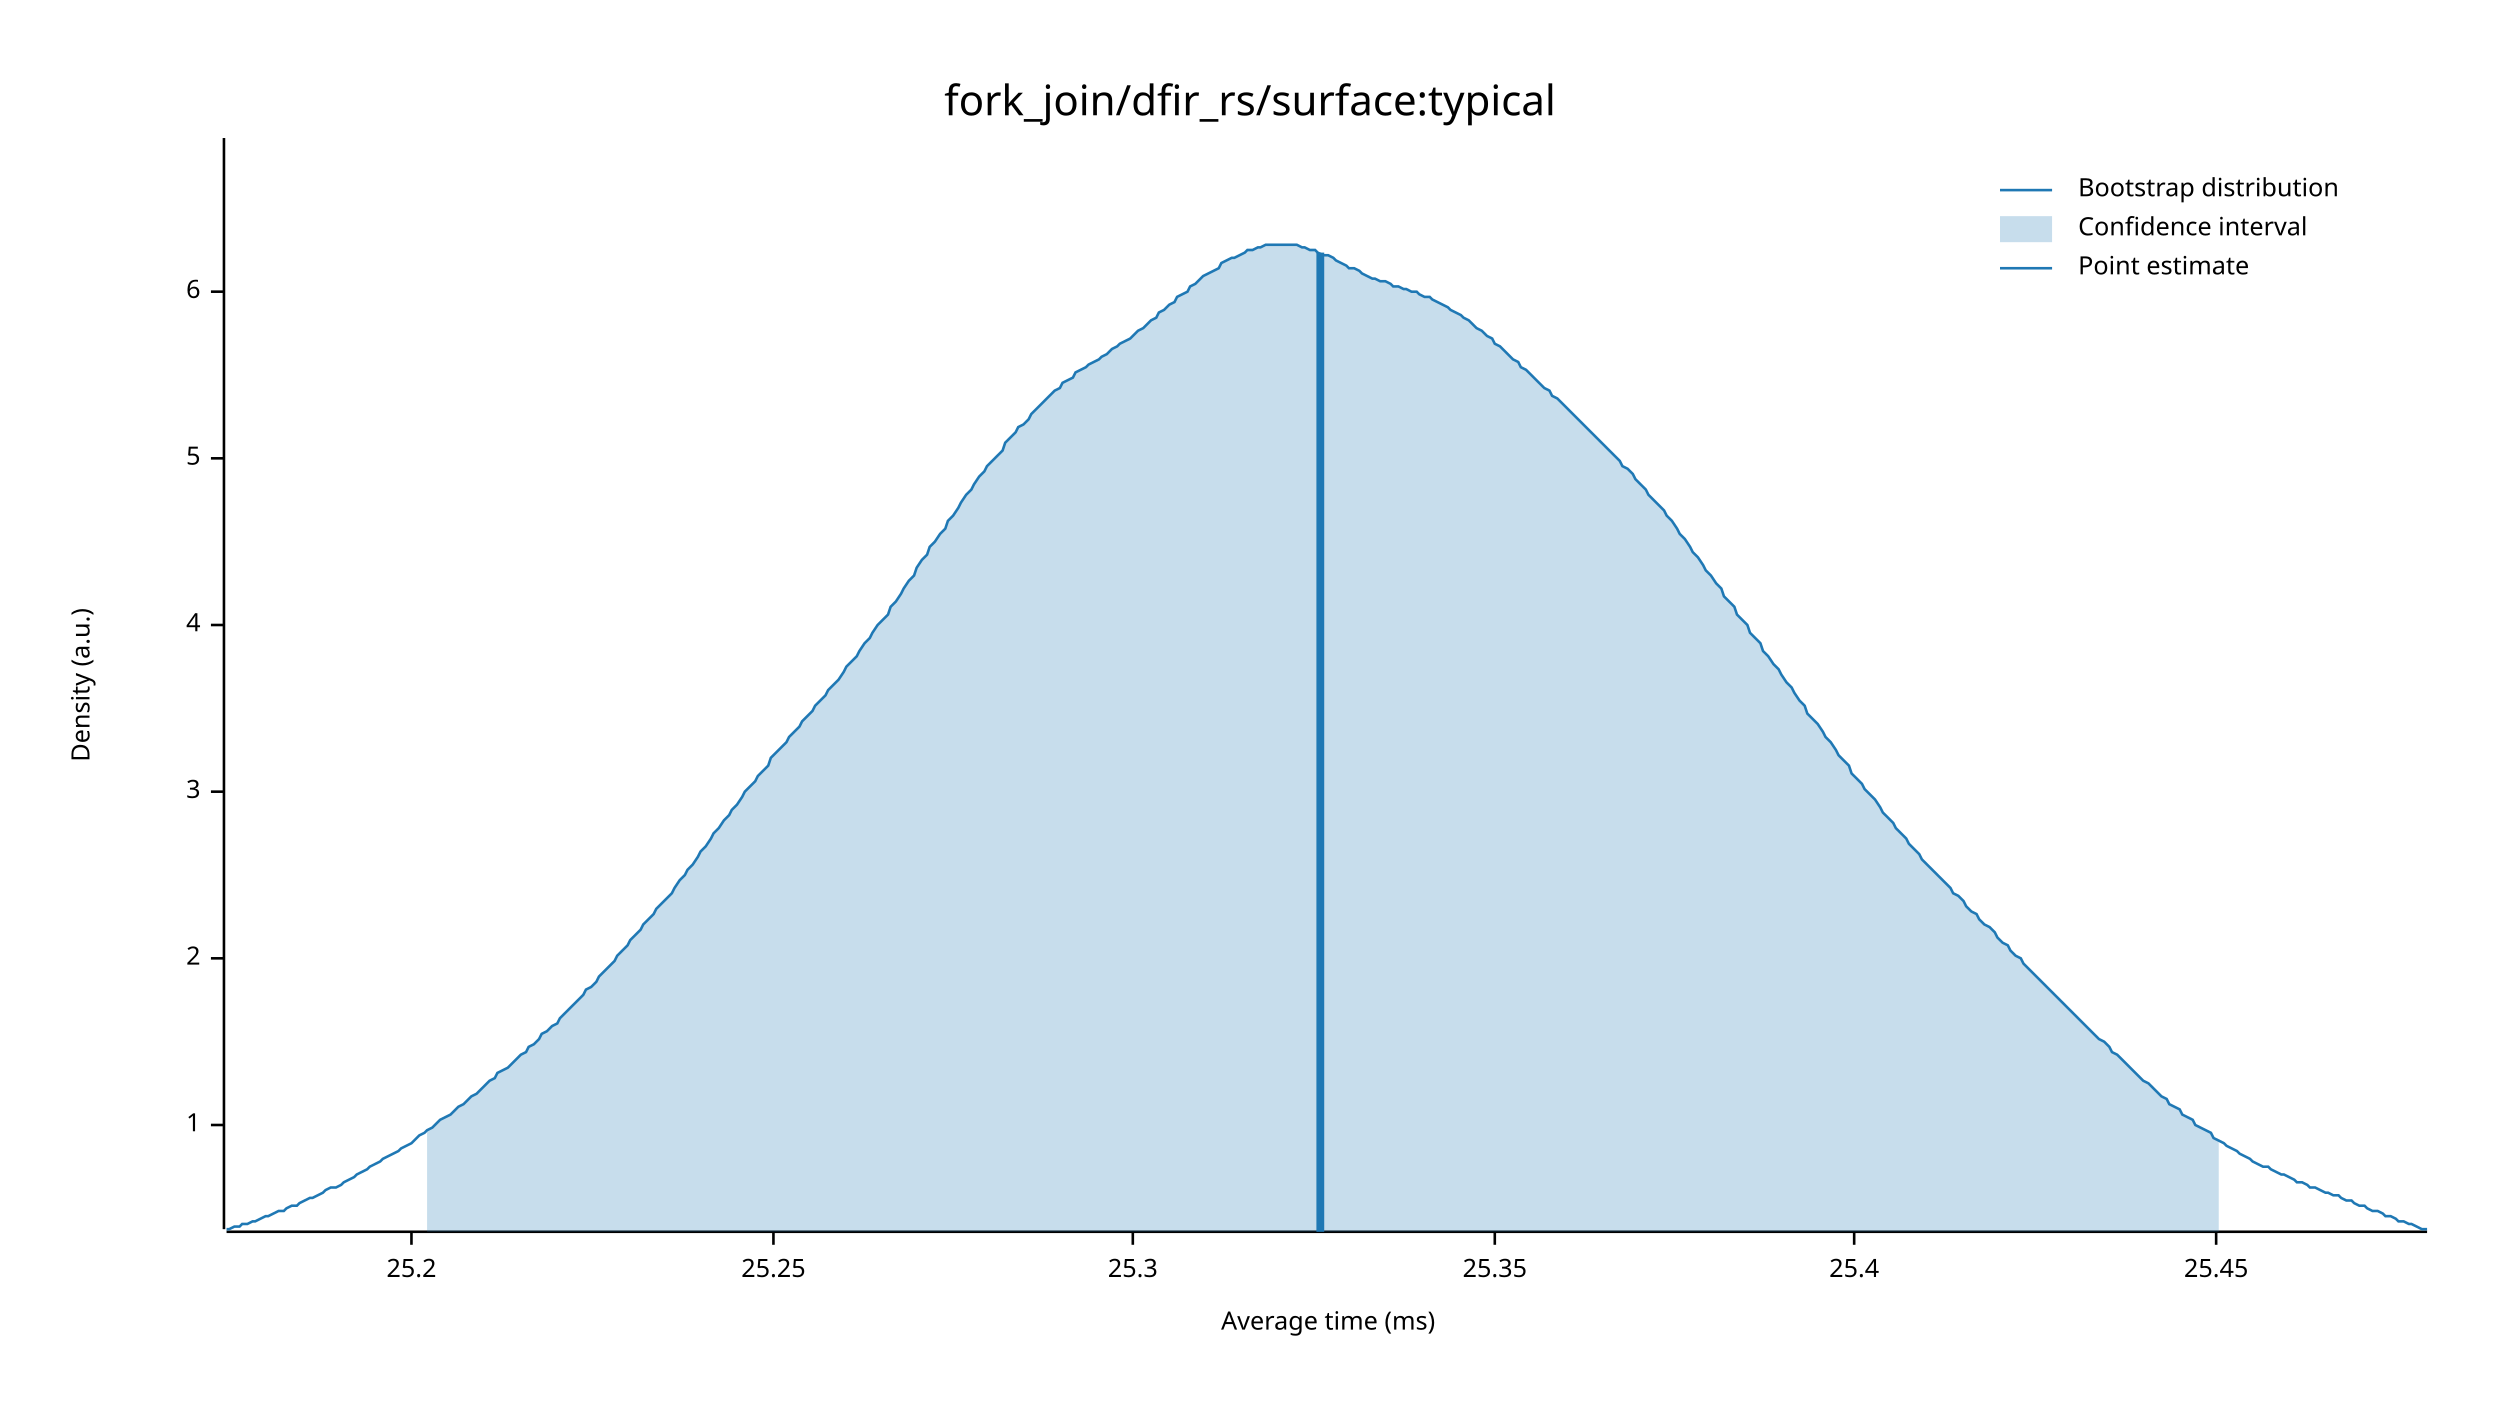
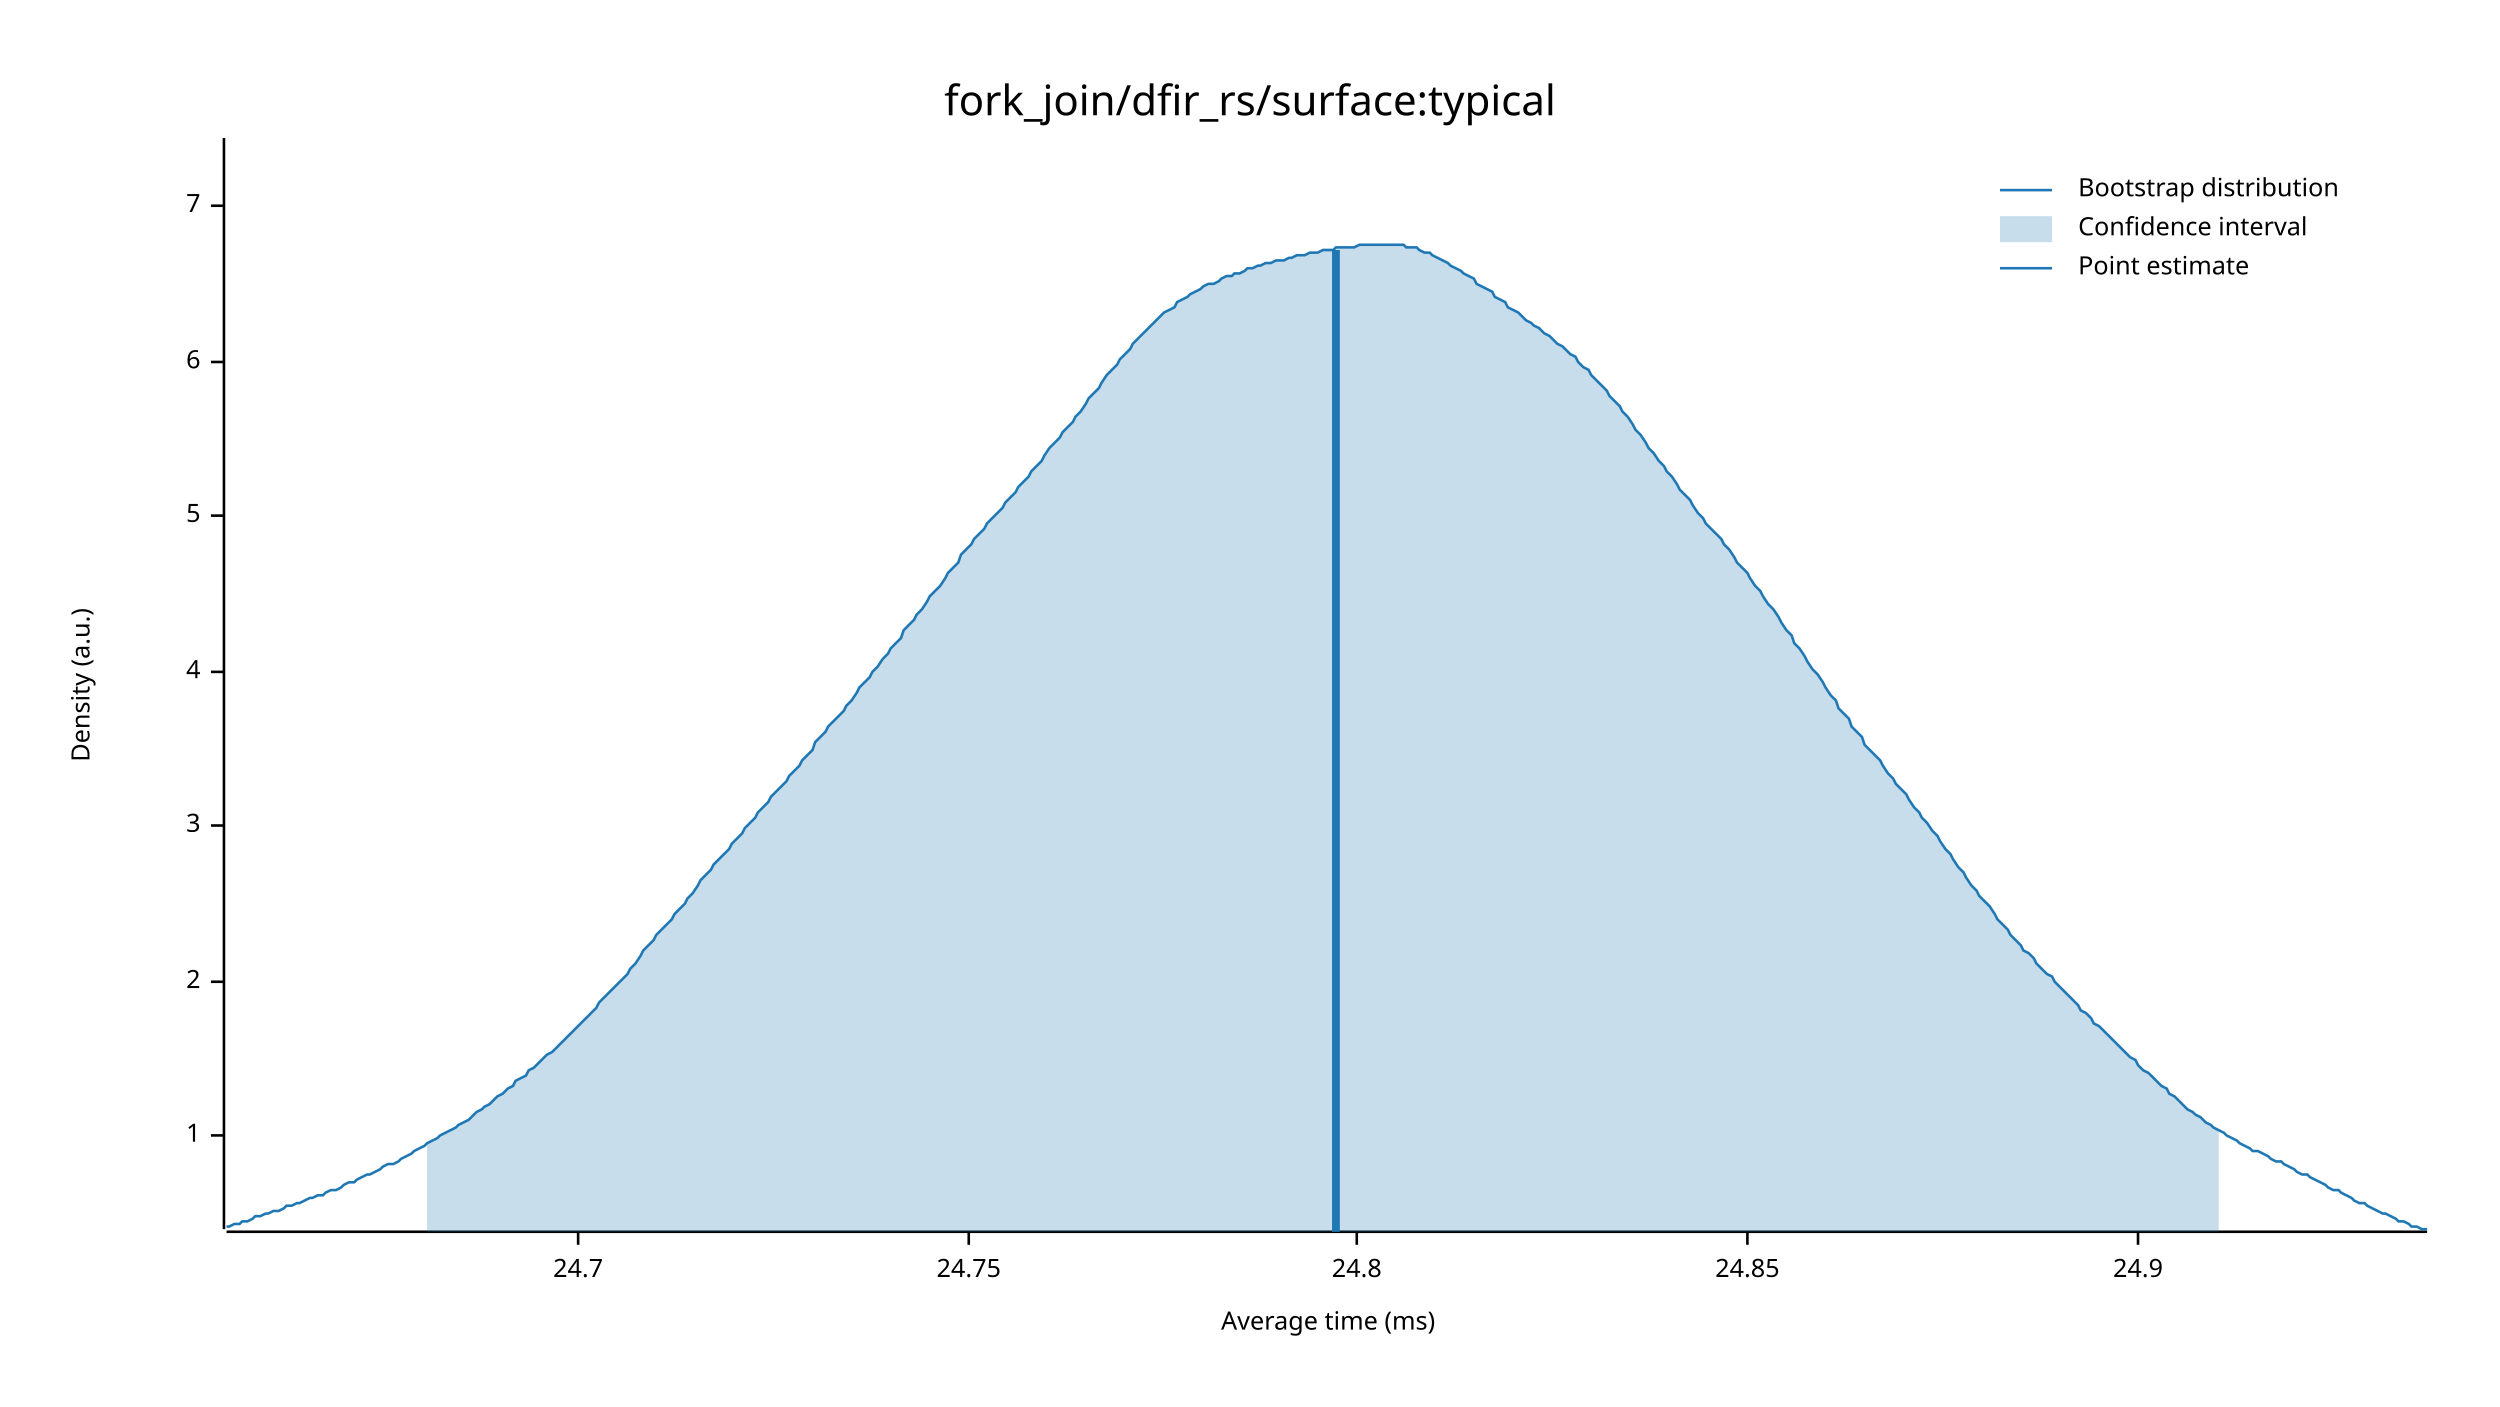
<svg xmlns="http://www.w3.org/2000/svg" width="960" height="540" viewBox="0 0 960 540">
  <text x="480" y="32" dy="0.76em" text-anchor="middle" font-family="sans-serif" font-size="16.129" opacity="1" fill="#000000">
fork_join/dfir_rs/surface:typical
</text>
  <text x="27" y="263" dy="0.76em" text-anchor="middle" font-family="sans-serif" font-size="9.677" opacity="1" fill="#000000" transform="rotate(270, 27, 263)">
Density (a.u.)
</text>
  <text x="510" y="513" dy="-0.5ex" text-anchor="middle" font-family="sans-serif" font-size="9.677" opacity="1" fill="#000000">
Average time (ms)
</text>
  <polyline fill="none" opacity="1" stroke="#000000" stroke-width="1" points="86,53 86,472 " />
-   <text x="77" y="432" dy="0.5ex" text-anchor="end" font-family="sans-serif" font-size="9.677" opacity="1" fill="#000000">
+   <text x="77" y="436" dy="0.5ex" text-anchor="end" font-family="sans-serif" font-size="9.677" opacity="1" fill="#000000">
1
</text>
-   <polyline fill="none" opacity="1" stroke="#000000" stroke-width="1" points="81,432 86,432 " />
-   <text x="77" y="368" dy="0.5ex" text-anchor="end" font-family="sans-serif" font-size="9.677" opacity="1" fill="#000000">
+   <polyline fill="none" opacity="1" stroke="#000000" stroke-width="1" points="81,436 86,436 " />
+   <text x="77" y="377" dy="0.5ex" text-anchor="end" font-family="sans-serif" font-size="9.677" opacity="1" fill="#000000">
2
</text>
-   <polyline fill="none" opacity="1" stroke="#000000" stroke-width="1" points="81,368 86,368 " />
-   <text x="77" y="304" dy="0.5ex" text-anchor="end" font-family="sans-serif" font-size="9.677" opacity="1" fill="#000000">
+   <polyline fill="none" opacity="1" stroke="#000000" stroke-width="1" points="81,377 86,377 " />
+   <text x="77" y="317" dy="0.5ex" text-anchor="end" font-family="sans-serif" font-size="9.677" opacity="1" fill="#000000">
3
</text>
-   <polyline fill="none" opacity="1" stroke="#000000" stroke-width="1" points="81,304 86,304 " />
-   <text x="77" y="240" dy="0.5ex" text-anchor="end" font-family="sans-serif" font-size="9.677" opacity="1" fill="#000000">
+   <polyline fill="none" opacity="1" stroke="#000000" stroke-width="1" points="81,317 86,317 " />
+   <text x="77" y="258" dy="0.5ex" text-anchor="end" font-family="sans-serif" font-size="9.677" opacity="1" fill="#000000">
4
</text>
-   <polyline fill="none" opacity="1" stroke="#000000" stroke-width="1" points="81,240 86,240 " />
-   <text x="77" y="176" dy="0.5ex" text-anchor="end" font-family="sans-serif" font-size="9.677" opacity="1" fill="#000000">
+   <polyline fill="none" opacity="1" stroke="#000000" stroke-width="1" points="81,258 86,258 " />
+   <text x="77" y="198" dy="0.5ex" text-anchor="end" font-family="sans-serif" font-size="9.677" opacity="1" fill="#000000">
5
</text>
-   <polyline fill="none" opacity="1" stroke="#000000" stroke-width="1" points="81,176 86,176 " />
-   <text x="77" y="112" dy="0.5ex" text-anchor="end" font-family="sans-serif" font-size="9.677" opacity="1" fill="#000000">
+   <polyline fill="none" opacity="1" stroke="#000000" stroke-width="1" points="81,198 86,198 " />
+   <text x="77" y="139" dy="0.5ex" text-anchor="end" font-family="sans-serif" font-size="9.677" opacity="1" fill="#000000">
6
</text>
-   <polyline fill="none" opacity="1" stroke="#000000" stroke-width="1" points="81,112 86,112 " />
+   <polyline fill="none" opacity="1" stroke="#000000" stroke-width="1" points="81,139 86,139 " />
+   <text x="77" y="79" dy="0.5ex" text-anchor="end" font-family="sans-serif" font-size="9.677" opacity="1" fill="#000000">
+ 7
+ </text>
+   <polyline fill="none" opacity="1" stroke="#000000" stroke-width="1" points="81,79 86,79 " />
  <polyline fill="none" opacity="1" stroke="#000000" stroke-width="1" points="87,473 932,473 " />
-   <text x="158" y="483" dy="0.76em" text-anchor="middle" font-family="sans-serif" font-size="9.677" opacity="1" fill="#000000">
- 25.2
+   <text x="222" y="483" dy="0.76em" text-anchor="middle" font-family="sans-serif" font-size="9.677" opacity="1" fill="#000000">
+ 24.7
</text>
-   <polyline fill="none" opacity="1" stroke="#000000" stroke-width="1" points="158,473 158,478 " />
-   <text x="297" y="483" dy="0.76em" text-anchor="middle" font-family="sans-serif" font-size="9.677" opacity="1" fill="#000000">
- 25.25
+   <polyline fill="none" opacity="1" stroke="#000000" stroke-width="1" points="222,473 222,478 " />
+   <text x="372" y="483" dy="0.76em" text-anchor="middle" font-family="sans-serif" font-size="9.677" opacity="1" fill="#000000">
+ 24.75
</text>
-   <polyline fill="none" opacity="1" stroke="#000000" stroke-width="1" points="297,473 297,478 " />
-   <text x="435" y="483" dy="0.76em" text-anchor="middle" font-family="sans-serif" font-size="9.677" opacity="1" fill="#000000">
- 25.3
+   <polyline fill="none" opacity="1" stroke="#000000" stroke-width="1" points="372,473 372,478 " />
+   <text x="521" y="483" dy="0.76em" text-anchor="middle" font-family="sans-serif" font-size="9.677" opacity="1" fill="#000000">
+ 24.8
</text>
-   <polyline fill="none" opacity="1" stroke="#000000" stroke-width="1" points="435,473 435,478 " />
-   <text x="574" y="483" dy="0.76em" text-anchor="middle" font-family="sans-serif" font-size="9.677" opacity="1" fill="#000000">
- 25.35
+   <polyline fill="none" opacity="1" stroke="#000000" stroke-width="1" points="521,473 521,478 " />
+   <text x="671" y="483" dy="0.76em" text-anchor="middle" font-family="sans-serif" font-size="9.677" opacity="1" fill="#000000">
+ 24.85
</text>
-   <polyline fill="none" opacity="1" stroke="#000000" stroke-width="1" points="574,473 574,478 " />
-   <text x="712" y="483" dy="0.76em" text-anchor="middle" font-family="sans-serif" font-size="9.677" opacity="1" fill="#000000">
- 25.4
+   <polyline fill="none" opacity="1" stroke="#000000" stroke-width="1" points="671,473 671,478 " />
+   <text x="821" y="483" dy="0.76em" text-anchor="middle" font-family="sans-serif" font-size="9.677" opacity="1" fill="#000000">
+ 24.9
</text>
-   <polyline fill="none" opacity="1" stroke="#000000" stroke-width="1" points="712,473 712,478 " />
-   <text x="851" y="483" dy="0.76em" text-anchor="middle" font-family="sans-serif" font-size="9.677" opacity="1" fill="#000000">
- 25.45
- </text>
-   <polyline fill="none" opacity="1" stroke="#000000" stroke-width="1" points="851,473 851,478 " />
-   <polyline fill="none" opacity="1" stroke="#1F78B4" stroke-width="1" points="87,472 88,472 90,471 92,471 93,470 95,470 97,469 98,469 100,468 102,467 103,467 105,466 107,465 109,465 110,464 112,463 114,463 115,462 117,461 119,460 120,460 122,459 124,458 125,457 127,456 129,456 131,455 132,454 134,453 136,452 137,451 139,450 141,449 142,448 144,447 146,446 147,445 149,444 151,443 153,442 154,441 156,440 158,439 159,438 161,436 163,435 164,434 166,433 168,431 169,430 171,429 173,428 175,426 176,425 178,424 180,422 181,421 183,420 185,418 186,417 188,415 190,414 191,412 193,411 195,410 197,408 198,407 200,405 202,404 203,402 205,401 207,399 208,397 210,396 212,394 214,393 215,391 217,389 219,387 220,386 222,384 224,382 225,380 227,379 229,377 230,375 232,373 234,371 236,369 237,367 239,365 241,363 242,361 244,359 246,357 247,355 249,353 251,351 252,349 254,347 256,345 258,343 259,341 261,338 263,336 264,334 266,332 268,329 269,327 271,325 273,322 274,320 276,318 278,315 280,313 281,311 283,309 285,306 286,304 288,302 290,300 291,298 293,296 295,294 296,291 298,289 300,287 302,285 303,283 305,281 307,279 308,277 310,275 312,273 313,271 315,269 317,267 318,265 320,263 322,261 324,258 325,256 327,254 329,252 330,250 332,247 334,245 335,243 337,240 339,238 341,236 342,233 344,231 346,228 347,226 349,223 351,221 352,218 354,215 356,213 357,210 359,208 361,205 363,203 364,200 366,198 368,195 369,193 371,190 373,188 374,186 376,183 378,181 379,179 381,177 383,175 385,173 386,170 388,168 390,166 391,164 393,163 395,161 396,159 398,157 400,155 401,154 403,152 405,150 407,149 408,147 410,146 412,145 413,143 415,142 417,141 418,140 420,139 422,138 423,137 425,136 427,134 429,133 430,132 432,131 434,130 435,129 437,127 439,126 440,125 442,123 444,122 445,120 447,119 449,117 451,116 452,114 454,113 456,112 457,110 459,109 461,107 462,106 464,105 466,104 468,103 469,101 471,100 473,99 474,99 476,98 478,97 479,96 481,96 483,95 484,95 486,94 488,94 490,94 491,94 493,94 495,94 496,94 498,94 500,95 501,95 503,96 505,96 506,97 508,98 510,98 512,99 513,100 515,101 517,102 518,103 520,103 522,104 523,105 525,106 527,107 528,107 530,108 532,108 534,109 535,110 537,110 539,111 540,111 542,112 544,112 545,113 547,114 549,114 550,115 552,116 554,117 556,118 557,119 559,120 561,121 562,122 564,123 566,125 567,126 569,127 571,129 573,130 574,132 576,133 578,135 579,136 581,138 583,139 584,141 586,142 588,144 589,145 591,147 593,149 595,150 596,152 598,153 600,155 601,156 603,158 605,160 606,161 608,163 610,165 611,166 613,168 615,170 617,172 618,173 620,175 622,177 623,179 625,180 627,182 628,184 630,186 632,188 633,190 635,192 637,194 639,196 640,198 642,200 644,203 645,205 647,207 649,210 650,212 652,214 654,217 655,219 657,221 659,224 661,226 662,229 664,231 666,233 667,236 669,238 671,240 672,243 674,245 676,247 677,250 679,252 681,255 683,257 684,259 686,262 688,264 689,266 691,269 693,271 694,274 696,276 698,278 700,281 701,283 703,285 705,288 706,290 708,292 710,294 711,297 713,299 715,301 716,303 718,305 720,307 722,310 723,312 725,314 727,316 728,318 730,320 732,322 733,324 735,326 737,328 738,330 740,332 742,334 744,336 745,337 747,339 749,341 750,343 752,344 754,346 755,348 757,350 759,351 760,353 762,355 764,356 766,358 767,360 769,362 771,363 772,365 774,367 776,368 777,370 779,372 781,374 782,375 784,377 786,379 788,381 789,382 791,384 793,386 794,387 796,389 798,391 799,392 801,394 803,396 804,397 806,399 808,400 810,402 811,404 813,405 815,407 816,408 818,410 820,412 821,413 823,415 825,416 827,418 828,419 830,421 832,422 833,424 835,425 837,426 838,428 840,429 842,430 843,432 845,433 847,434 849,435 850,437 852,438 854,439 855,440 857,441 859,442 860,443 862,444 864,445 865,446 867,447 869,448 871,448 872,449 874,450 876,451 877,451 879,452 881,453 882,454 884,454 886,455 887,456 889,456 891,457 893,458 894,458 896,459 898,459 899,460 901,461 903,461 904,462 906,463 908,463 909,464 911,465 913,465 915,466 916,467 918,467 920,468 921,469 923,469 925,470 926,470 928,471 930,472 932,472 " />
-   <polygon opacity="0.25" fill="#1F78B4" points="164,434 166,433 168,431 169,430 171,429 173,428 175,426 176,425 178,424 180,422 181,421 183,420 185,418 186,417 188,415 190,414 191,412 193,411 195,410 197,408 198,407 200,405 202,404 203,402 205,401 207,399 208,397 210,396 212,394 214,393 215,391 217,389 219,387 220,386 222,384 224,382 225,380 227,379 229,377 230,375 232,373 234,371 236,369 237,367 239,365 241,363 242,361 244,359 246,357 247,355 249,353 251,351 252,349 254,347 256,345 258,343 259,341 261,338 263,336 264,334 266,332 268,329 269,327 271,325 273,322 274,320 276,318 278,315 280,313 281,311 283,309 285,306 286,304 288,302 290,300 291,298 293,296 295,294 296,291 298,289 300,287 302,285 303,283 305,281 307,279 308,277 310,275 312,273 313,271 315,269 317,267 318,265 320,263 322,261 324,258 325,256 327,254 329,252 330,250 332,247 334,245 335,243 337,240 339,238 341,236 342,233 344,231 346,228 347,226 349,223 351,221 352,218 354,215 356,213 357,210 359,208 361,205 363,203 364,200 366,198 368,195 369,193 371,190 373,188 374,186 376,183 378,181 379,179 381,177 383,175 385,173 386,170 388,168 390,166 391,164 393,163 395,161 396,159 398,157 400,155 401,154 403,152 405,150 407,149 408,147 410,146 412,145 413,143 415,142 417,141 418,140 420,139 422,138 423,137 425,136 427,134 429,133 430,132 432,131 434,130 435,129 437,127 439,126 440,125 442,123 444,122 445,120 447,119 449,117 451,116 452,114 454,113 456,112 457,110 459,109 461,107 462,106 464,105 466,104 468,103 469,101 471,100 473,99 474,99 476,98 478,97 479,96 481,96 483,95 484,95 486,94 488,94 490,94 491,94 493,94 495,94 496,94 498,94 500,95 501,95 503,96 505,96 506,97 508,98 510,98 512,99 513,100 515,101 517,102 518,103 520,103 522,104 523,105 525,106 527,107 528,107 530,108 532,108 534,109 535,110 537,110 539,111 540,111 542,112 544,112 545,113 547,114 549,114 550,115 552,116 554,117 556,118 557,119 559,120 561,121 562,122 564,123 566,125 567,126 569,127 571,129 573,130 574,132 576,133 578,135 579,136 581,138 583,139 584,141 586,142 588,144 589,145 591,147 593,149 595,150 596,152 598,153 600,155 601,156 603,158 605,160 606,161 608,163 610,165 611,166 613,168 615,170 617,172 618,173 620,175 622,177 623,179 625,180 627,182 628,184 630,186 632,188 633,190 635,192 637,194 639,196 640,198 642,200 644,203 645,205 647,207 649,210 650,212 652,214 654,217 655,219 657,221 659,224 661,226 662,229 664,231 666,233 667,236 669,238 671,240 672,243 674,245 676,247 677,250 679,252 681,255 683,257 684,259 686,262 688,264 689,266 691,269 693,271 694,274 696,276 698,278 700,281 701,283 703,285 705,288 706,290 708,292 710,294 711,297 713,299 715,301 716,303 718,305 720,307 722,310 723,312 725,314 727,316 728,318 730,320 732,322 733,324 735,326 737,328 738,330 740,332 742,334 744,336 745,337 747,339 749,341 750,343 752,344 754,346 755,348 757,350 759,351 760,353 762,355 764,356 766,358 767,360 769,362 771,363 772,365 774,367 776,368 777,370 779,372 781,374 782,375 784,377 786,379 788,381 789,382 791,384 793,386 794,387 796,389 798,391 799,392 801,394 803,396 804,397 806,399 808,400 810,402 811,404 813,405 815,407 816,408 818,410 820,412 821,413 823,415 825,416 827,418 828,419 830,421 832,422 833,424 835,425 837,426 838,428 840,429 842,430 843,432 845,433 847,434 849,435 850,437 852,438 852,473 164,473 " />
-   <polyline fill="none" opacity="1" stroke="#1F78B4" stroke-width="3" points="507,473 507,97 " />
+   <polyline fill="none" opacity="1" stroke="#000000" stroke-width="1" points="821,473 821,478 " />
+   <polyline fill="none" opacity="1" stroke="#1F78B4" stroke-width="1" points="87,471 88,471 90,470 92,470 93,469 95,469 97,468 98,467 100,467 102,466 103,466 105,465 107,465 109,464 110,463 112,463 114,462 115,462 117,461 119,460 120,460 122,459 124,459 125,458 127,457 129,457 131,456 132,455 134,454 136,454 137,453 139,452 141,451 142,451 144,450 146,449 147,448 149,447 151,447 153,446 154,445 156,444 158,443 159,442 161,441 163,440 164,439 166,438 168,437 169,436 171,435 173,434 175,433 176,432 178,431 180,430 181,429 183,427 185,426 186,425 188,424 190,422 191,421 193,420 195,418 197,417 198,415 200,414 202,413 203,411 205,410 207,408 208,407 210,405 212,404 214,402 215,401 217,399 219,397 220,396 222,394 224,392 225,391 227,389 229,387 230,385 232,383 234,381 236,379 237,378 239,376 241,374 242,372 244,370 246,367 247,365 249,363 251,361 252,359 254,357 256,355 258,353 259,351 261,349 263,347 264,345 266,343 268,340 269,338 271,336 273,334 274,332 276,330 278,328 280,326 281,324 283,322 285,320 286,318 288,316 290,314 291,312 293,310 295,308 296,306 298,304 300,302 302,300 303,298 305,296 307,294 308,292 310,290 312,288 313,285 315,283 317,281 318,279 320,277 322,275 324,273 325,271 327,269 329,266 330,264 332,262 334,260 335,258 337,256 339,253 341,251 342,249 344,247 346,245 347,242 349,240 351,238 352,236 354,234 356,231 357,229 359,227 361,225 363,222 364,220 366,218 368,216 369,213 371,211 373,209 374,207 376,205 378,203 379,201 381,199 383,197 385,195 386,193 388,191 390,189 391,187 393,185 395,183 396,181 398,179 400,177 401,175 403,172 405,170 407,168 408,166 410,164 412,162 413,160 415,158 417,155 418,153 420,151 422,149 423,147 425,144 427,142 429,140 430,138 432,136 434,134 435,132 437,130 439,128 440,127 442,125 444,123 445,122 447,120 449,119 451,118 452,116 454,115 456,114 457,113 459,112 461,111 462,110 464,109 466,109 468,108 469,107 471,106 473,106 474,105 476,105 478,104 479,103 481,103 483,102 484,102 486,101 488,101 490,100 491,100 493,100 495,99 496,99 498,98 500,98 501,98 503,97 505,97 506,97 508,96 510,96 512,96 513,95 515,95 517,95 518,95 520,95 522,94 523,94 525,94 527,94 528,94 530,94 532,94 534,94 535,94 537,94 539,94 540,95 542,95 544,95 545,96 547,97 549,97 550,98 552,99 554,100 556,101 557,102 559,103 561,104 562,105 564,106 566,107 567,109 569,110 571,111 573,112 574,114 576,115 578,116 579,118 581,119 583,120 584,121 586,123 588,124 589,125 591,126 593,128 595,129 596,130 598,132 600,133 601,134 603,136 605,137 606,139 608,141 610,142 611,144 613,146 615,148 617,150 618,152 620,154 622,156 623,158 625,160 627,163 628,165 630,167 632,170 633,172 635,174 637,177 639,179 640,181 642,183 644,186 645,188 647,190 649,192 650,194 652,197 654,199 655,201 657,203 659,205 661,207 662,209 664,211 666,214 667,216 669,218 671,220 672,222 674,225 676,227 677,229 679,232 681,234 683,237 684,239 686,242 688,244 689,247 691,249 693,252 694,254 696,257 698,259 700,262 701,264 703,267 705,269 706,272 708,274 710,276 711,279 713,281 715,283 716,286 718,288 720,290 722,292 723,294 725,297 727,299 728,301 730,303 732,305 733,307 735,310 737,312 738,314 740,316 742,319 744,321 745,323 747,326 749,328 750,330 752,333 754,335 755,337 757,340 759,342 760,344 762,346 764,348 766,351 767,353 769,355 771,357 772,359 774,361 776,363 777,365 779,366 781,368 782,370 784,372 786,374 788,375 789,377 791,379 793,381 794,382 796,384 798,386 799,388 801,389 803,391 804,393 806,394 808,396 810,398 811,399 813,401 815,403 816,404 818,406 820,407 821,409 823,411 825,412 827,414 828,415 830,417 832,418 833,420 835,421 837,423 838,424 840,426 842,427 843,428 845,429 847,431 849,432 850,433 852,434 854,435 855,436 857,437 859,438 860,439 862,440 864,441 865,442 867,442 869,443 871,444 872,445 874,446 876,446 877,447 879,448 881,449 882,450 884,451 886,451 887,452 889,453 891,454 893,455 894,456 896,457 898,457 899,458 901,459 903,460 904,461 906,462 908,462 909,463 911,464 913,465 915,466 916,466 918,467 920,468 921,469 923,469 925,470 926,471 928,471 930,472 932,472 " />
+   <polygon opacity="0.25" fill="#1F78B4" points="164,439 166,438 168,437 169,436 171,435 173,434 175,433 176,432 178,431 180,430 181,429 183,427 185,426 186,425 188,424 190,422 191,421 193,420 195,418 197,417 198,415 200,414 202,413 203,411 205,410 207,408 208,407 210,405 212,404 214,402 215,401 217,399 219,397 220,396 222,394 224,392 225,391 227,389 229,387 230,385 232,383 234,381 236,379 237,378 239,376 241,374 242,372 244,370 246,367 247,365 249,363 251,361 252,359 254,357 256,355 258,353 259,351 261,349 263,347 264,345 266,343 268,340 269,338 271,336 273,334 274,332 276,330 278,328 280,326 281,324 283,322 285,320 286,318 288,316 290,314 291,312 293,310 295,308 296,306 298,304 300,302 302,300 303,298 305,296 307,294 308,292 310,290 312,288 313,285 315,283 317,281 318,279 320,277 322,275 324,273 325,271 327,269 329,266 330,264 332,262 334,260 335,258 337,256 339,253 341,251 342,249 344,247 346,245 347,242 349,240 351,238 352,236 354,234 356,231 357,229 359,227 361,225 363,222 364,220 366,218 368,216 369,213 371,211 373,209 374,207 376,205 378,203 379,201 381,199 383,197 385,195 386,193 388,191 390,189 391,187 393,185 395,183 396,181 398,179 400,177 401,175 403,172 405,170 407,168 408,166 410,164 412,162 413,160 415,158 417,155 418,153 420,151 422,149 423,147 425,144 427,142 429,140 430,138 432,136 434,134 435,132 437,130 439,128 440,127 442,125 444,123 445,122 447,120 449,119 451,118 452,116 454,115 456,114 457,113 459,112 461,111 462,110 464,109 466,109 468,108 469,107 471,106 473,106 474,105 476,105 478,104 479,103 481,103 483,102 484,102 486,101 488,101 490,100 491,100 493,100 495,99 496,99 498,98 500,98 501,98 503,97 505,97 506,97 508,96 510,96 512,96 513,95 515,95 517,95 518,95 520,95 522,94 523,94 525,94 527,94 528,94 530,94 532,94 534,94 535,94 537,94 539,94 540,95 542,95 544,95 545,96 547,97 549,97 550,98 552,99 554,100 556,101 557,102 559,103 561,104 562,105 564,106 566,107 567,109 569,110 571,111 573,112 574,114 576,115 578,116 579,118 581,119 583,120 584,121 586,123 588,124 589,125 591,126 593,128 595,129 596,130 598,132 600,133 601,134 603,136 605,137 606,139 608,141 610,142 611,144 613,146 615,148 617,150 618,152 620,154 622,156 623,158 625,160 627,163 628,165 630,167 632,170 633,172 635,174 637,177 639,179 640,181 642,183 644,186 645,188 647,190 649,192 650,194 652,197 654,199 655,201 657,203 659,205 661,207 662,209 664,211 666,214 667,216 669,218 671,220 672,222 674,225 676,227 677,229 679,232 681,234 683,237 684,239 686,242 688,244 689,247 691,249 693,252 694,254 696,257 698,259 700,262 701,264 703,267 705,269 706,272 708,274 710,276 711,279 713,281 715,283 716,286 718,288 720,290 722,292 723,294 725,297 727,299 728,301 730,303 732,305 733,307 735,310 737,312 738,314 740,316 742,319 744,321 745,323 747,326 749,328 750,330 752,333 754,335 755,337 757,340 759,342 760,344 762,346 764,348 766,351 767,353 769,355 771,357 772,359 774,361 776,363 777,365 779,366 781,368 782,370 784,372 786,374 788,375 789,377 791,379 793,381 794,382 796,384 798,386 799,388 801,389 803,391 804,393 806,394 808,396 810,398 811,399 813,401 815,403 816,404 818,406 820,407 821,409 823,411 825,412 827,414 828,415 830,417 832,418 833,420 835,421 837,423 838,424 840,426 842,427 843,428 845,429 847,431 849,432 850,433 852,434 852,473 164,473 " />
+   <polyline fill="none" opacity="1" stroke="#1F78B4" stroke-width="3" points="513,473 513,96 " />
  <text x="798" y="68" dy="0.76em" text-anchor="start" font-family="sans-serif" font-size="9.677" opacity="1" fill="#000000">
Bootstrap distribution
</text>
  <text x="798" y="83" dy="0.76em" text-anchor="start" font-family="sans-serif" font-size="9.677" opacity="1" fill="#000000">
Confidence interval
</text>
  <text x="798" y="98" dy="0.76em" text-anchor="start" font-family="sans-serif" font-size="9.677" opacity="1" fill="#000000">
Point estimate
</text>
  <polyline fill="none" opacity="1" stroke="#1F78B4" stroke-width="1" points="768,73 788,73 " />
  <rect x="768" y="83" width="20" height="10" opacity="0.25" fill="#1F78B4" stroke="none" />
  <polyline fill="none" opacity="1" stroke="#1F78B4" stroke-width="1" points="768,103 788,103 " />
</svg>
